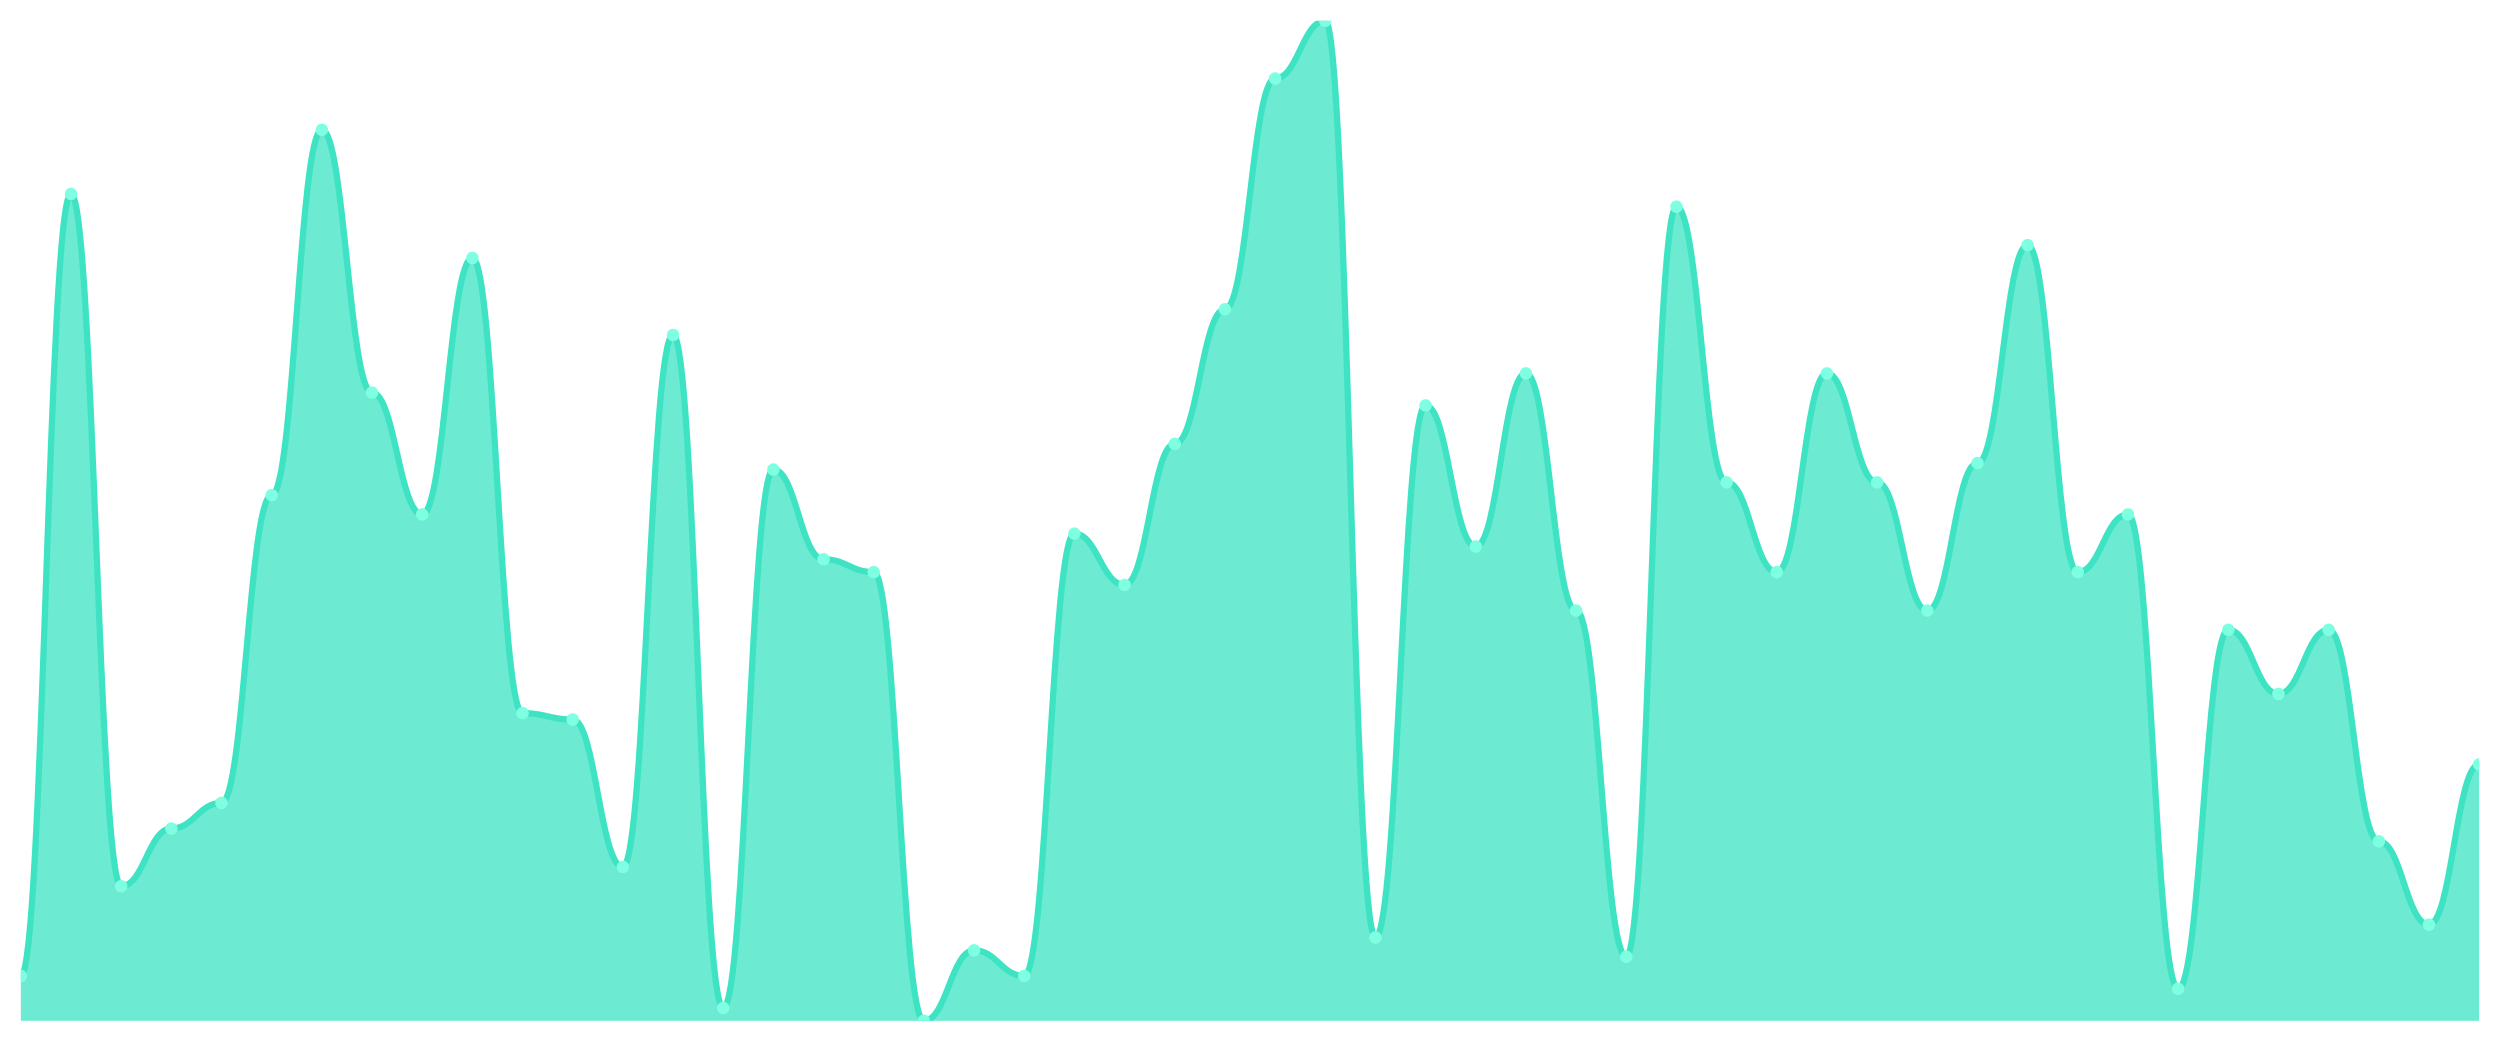
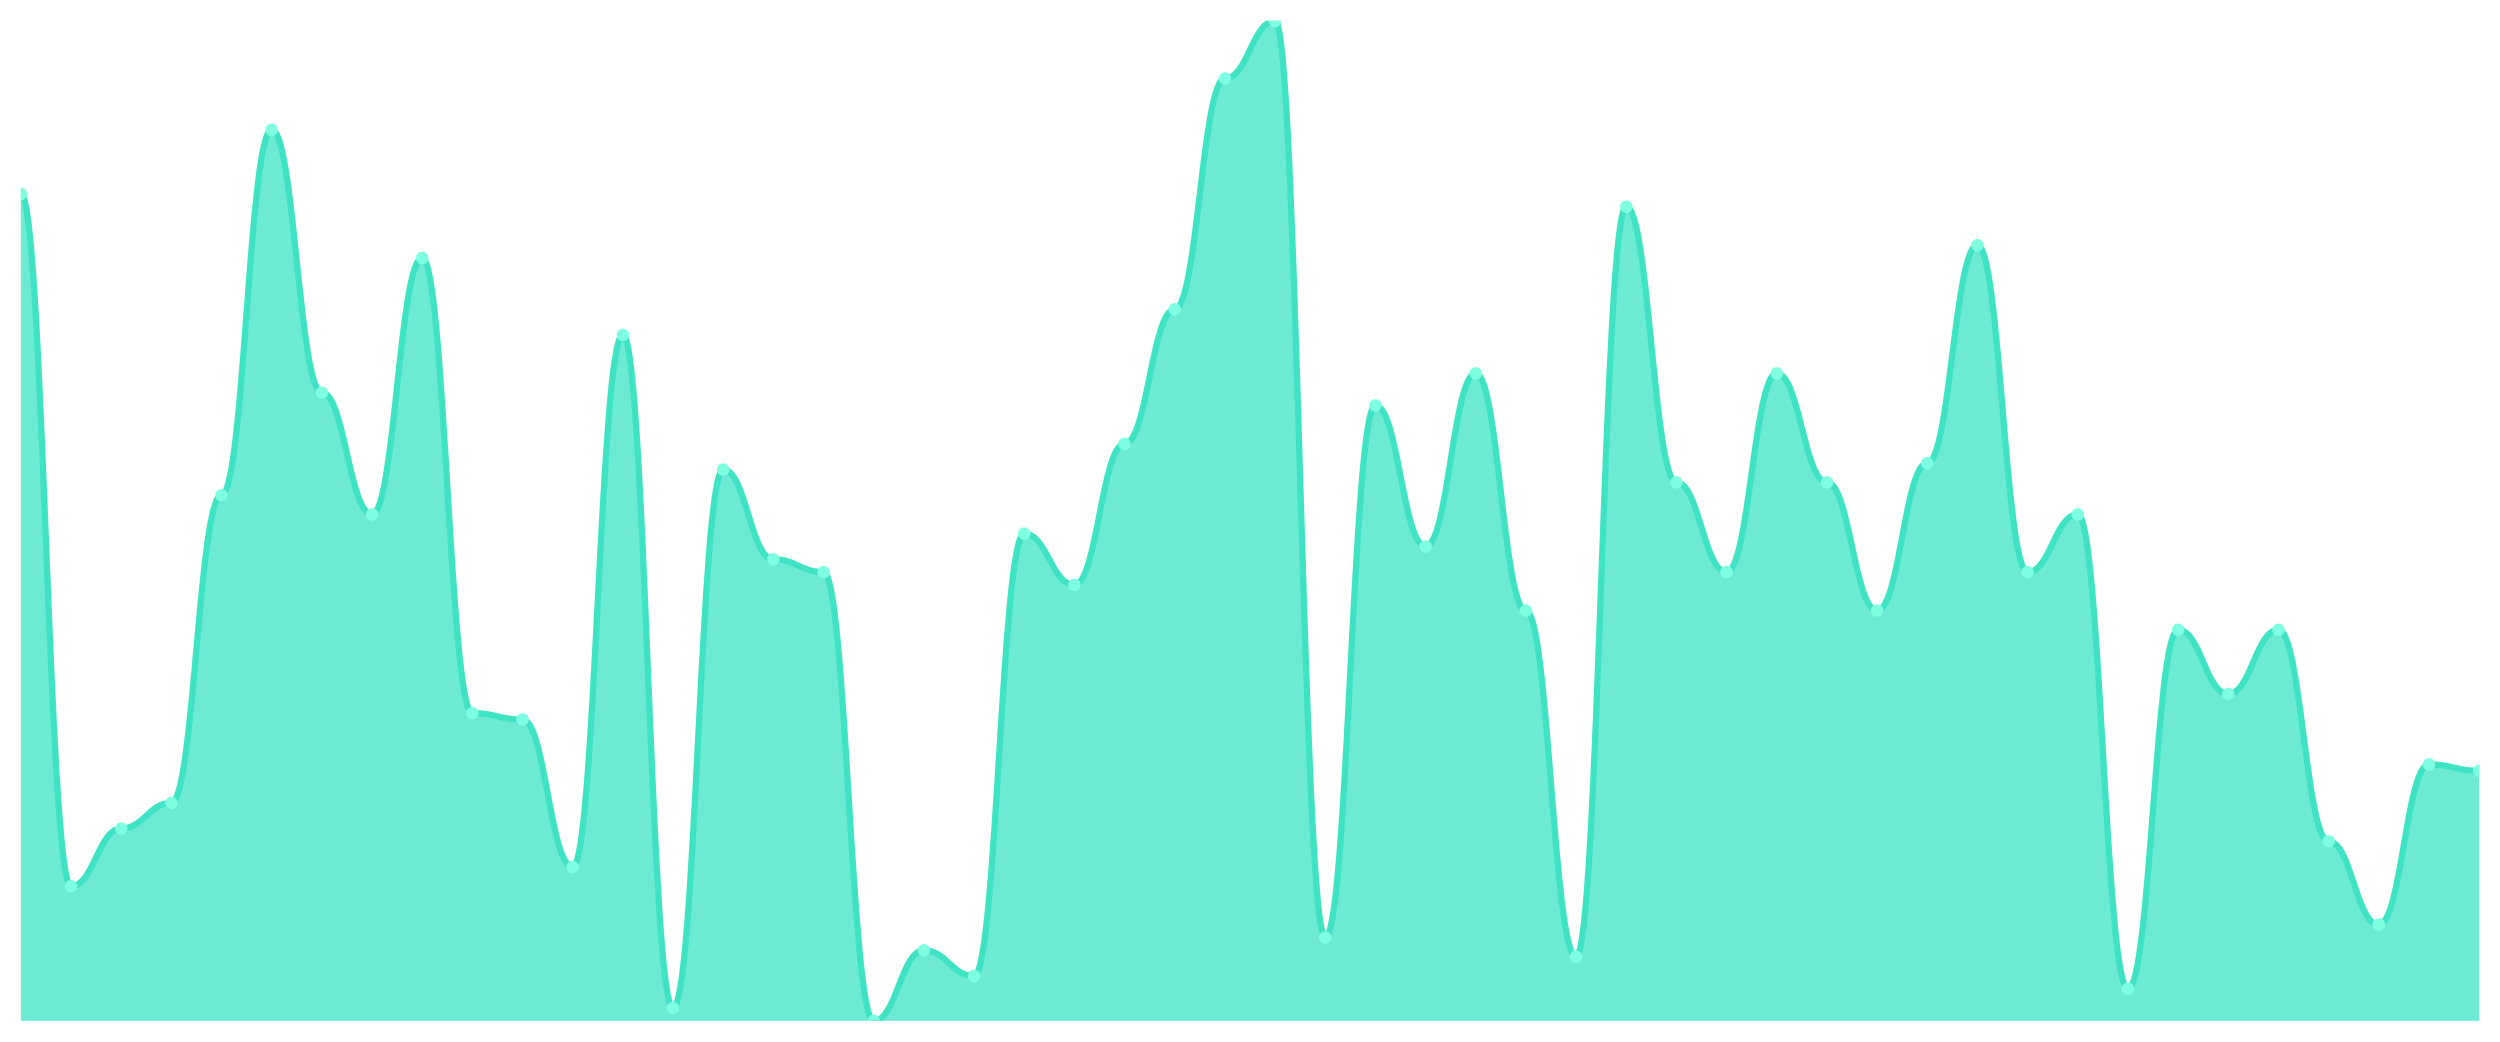
<svg xmlns="http://www.w3.org/2000/svg" viewBox="0 0 1200 500" width="1200" height="500">
  <defs>
    <clipPath id="c">
      <rect x="10" y="10" width="1180" height="480" />
    </clipPath>
  </defs>
  <rect width="1200" height="500" fill="none" />
  <g clip-path="url(#c)">
-     <path d="M 10,490 L 10,468.462 C 20.837,468.462 23.245,93.077 34.082,93.077 C 44.918,93.077 47.327,425.385 58.163,425.385 C 69,425.385 71.408,397.692 82.245,397.692 C 93.082,397.692 95.49,385.385 106.327,385.385 C 117.163,385.385 119.571,237.692 130.408,237.692 C 141.245,237.692 143.653,62.308 154.49,62.308 C 165.327,62.308 167.735,188.462 178.571,188.462 C 189.408,188.462 191.816,246.923 202.653,246.923 C 213.49,246.923 215.898,123.846 226.735,123.846 C 237.571,123.846 239.98,342.308 250.816,342.308 C 261.653,342.308 264.061,345.385 274.898,345.385 C 285.735,345.385 288.143,416.154 298.98,416.154 C 309.816,416.154 312.224,160.769 323.061,160.769 C 333.898,160.769 336.306,483.846 347.143,483.846 C 357.98,483.846 360.388,225.385 371.224,225.385 C 382.061,225.385 384.469,268.462 395.306,268.462 C 406.143,268.462 408.551,274.615 419.388,274.615 C 430.224,274.615 432.633,490 443.469,490 C 454.306,490 456.714,456.154 467.551,456.154 C 478.388,456.154 480.796,468.462 491.633,468.462 C 502.469,468.462 504.878,256.154 515.714,256.154 C 526.551,256.154 528.959,280.769 539.796,280.769 C 550.633,280.769 553.041,213.077 563.878,213.077 C 574.714,213.077 577.122,148.462 587.959,148.462 C 598.796,148.462 601.204,37.692 612.041,37.692 C 622.878,37.692 625.286,10 636.122,10 C 646.959,10 649.367,450 660.204,450 C 671.041,450 673.449,194.615 684.286,194.615 C 695.122,194.615 697.531,262.308 708.367,262.308 C 719.204,262.308 721.612,179.231 732.449,179.231 C 743.286,179.231 745.694,293.077 756.531,293.077 C 767.367,293.077 769.776,459.231 780.612,459.231 C 791.449,459.231 793.857,99.231 804.694,99.231 C 815.531,99.231 817.939,231.538 828.776,231.538 C 839.612,231.538 842.02,274.615 852.857,274.615 C 863.694,274.615 866.102,179.231 876.939,179.231 C 887.776,179.231 890.184,231.538 901.02,231.538 C 911.857,231.538 914.265,293.077 925.102,293.077 C 935.939,293.077 938.347,222.308 949.184,222.308 C 960.02,222.308 962.429,117.692 973.265,117.692 C 984.102,117.692 986.51,274.615 997.347,274.615 C 1008.184,274.615 1010.592,246.923 1021.429,246.923 C 1032.265,246.923 1034.673,474.615 1045.51,474.615 C 1056.347,474.615 1058.755,302.308 1069.592,302.308 C 1080.429,302.308 1082.837,333.077 1093.673,333.077 C 1104.51,333.077 1106.918,302.308 1117.755,302.308 C 1128.592,302.308 1131,403.846 1141.837,403.846 C 1152.673,403.846 1155.082,443.846 1165.918,443.846 C 1176.755,443.846 1179.163,366.923 1190,366.923 L 1190,490 Z" fill="rgba(61,227,195,0.75)" />
-     <path d="M 10,468.462 C 20.837,468.462 23.245,93.077 34.082,93.077 C 44.918,93.077 47.327,425.385 58.163,425.385 C 69,425.385 71.408,397.692 82.245,397.692 C 93.082,397.692 95.49,385.385 106.327,385.385 C 117.163,385.385 119.571,237.692 130.408,237.692 C 141.245,237.692 143.653,62.308 154.49,62.308 C 165.327,62.308 167.735,188.462 178.571,188.462 C 189.408,188.462 191.816,246.923 202.653,246.923 C 213.49,246.923 215.898,123.846 226.735,123.846 C 237.571,123.846 239.98,342.308 250.816,342.308 C 261.653,342.308 264.061,345.385 274.898,345.385 C 285.735,345.385 288.143,416.154 298.98,416.154 C 309.816,416.154 312.224,160.769 323.061,160.769 C 333.898,160.769 336.306,483.846 347.143,483.846 C 357.98,483.846 360.388,225.385 371.224,225.385 C 382.061,225.385 384.469,268.462 395.306,268.462 C 406.143,268.462 408.551,274.615 419.388,274.615 C 430.224,274.615 432.633,490 443.469,490 C 454.306,490 456.714,456.154 467.551,456.154 C 478.388,456.154 480.796,468.462 491.633,468.462 C 502.469,468.462 504.878,256.154 515.714,256.154 C 526.551,256.154 528.959,280.769 539.796,280.769 C 550.633,280.769 553.041,213.077 563.878,213.077 C 574.714,213.077 577.122,148.462 587.959,148.462 C 598.796,148.462 601.204,37.692 612.041,37.692 C 622.878,37.692 625.286,10 636.122,10 C 646.959,10 649.367,450 660.204,450 C 671.041,450 673.449,194.615 684.286,194.615 C 695.122,194.615 697.531,262.308 708.367,262.308 C 719.204,262.308 721.612,179.231 732.449,179.231 C 743.286,179.231 745.694,293.077 756.531,293.077 C 767.367,293.077 769.776,459.231 780.612,459.231 C 791.449,459.231 793.857,99.231 804.694,99.231 C 815.531,99.231 817.939,231.538 828.776,231.538 C 839.612,231.538 842.02,274.615 852.857,274.615 C 863.694,274.615 866.102,179.231 876.939,179.231 C 887.776,179.231 890.184,231.538 901.02,231.538 C 911.857,231.538 914.265,293.077 925.102,293.077 C 935.939,293.077 938.347,222.308 949.184,222.308 C 960.02,222.308 962.429,117.692 973.265,117.692 C 984.102,117.692 986.51,274.615 997.347,274.615 C 1008.184,274.615 1010.592,246.923 1021.429,246.923 C 1032.265,246.923 1034.673,474.615 1045.51,474.615 C 1056.347,474.615 1058.755,302.308 1069.592,302.308 C 1080.429,302.308 1082.837,333.077 1093.673,333.077 C 1104.51,333.077 1106.918,302.308 1117.755,302.308 C 1128.592,302.308 1131,403.846 1141.837,403.846 C 1152.673,403.846 1155.082,443.846 1165.918,443.846 C 1176.755,443.846 1179.163,366.923 1190,366.923" fill="none" stroke="#3de3c3" stroke-width="3" stroke-linecap="round" stroke-linejoin="round" />
-     <circle cx="10" cy="468.462" r="3" fill="#7fffe1" />
-     <circle cx="34.082" cy="93.077" r="3" fill="#7fffe1" />
-     <circle cx="58.163" cy="425.385" r="3" fill="#7fffe1" />
-     <circle cx="82.245" cy="397.692" r="3" fill="#7fffe1" />
-     <circle cx="106.327" cy="385.385" r="3" fill="#7fffe1" />
-     <circle cx="130.408" cy="237.692" r="3" fill="#7fffe1" />
-     <circle cx="154.49" cy="62.308" r="3" fill="#7fffe1" />
-     <circle cx="178.571" cy="188.462" r="3" fill="#7fffe1" />
-     <circle cx="202.653" cy="246.923" r="3" fill="#7fffe1" />
-     <circle cx="226.735" cy="123.846" r="3" fill="#7fffe1" />
-     <circle cx="250.816" cy="342.308" r="3" fill="#7fffe1" />
-     <circle cx="274.898" cy="345.385" r="3" fill="#7fffe1" />
-     <circle cx="298.98" cy="416.154" r="3" fill="#7fffe1" />
-     <circle cx="323.061" cy="160.769" r="3" fill="#7fffe1" />
-     <circle cx="347.143" cy="483.846" r="3" fill="#7fffe1" />
-     <circle cx="371.224" cy="225.385" r="3" fill="#7fffe1" />
-     <circle cx="395.306" cy="268.462" r="3" fill="#7fffe1" />
-     <circle cx="419.388" cy="274.615" r="3" fill="#7fffe1" />
-     <circle cx="443.469" cy="490" r="3" fill="#7fffe1" />
-     <circle cx="467.551" cy="456.154" r="3" fill="#7fffe1" />
-     <circle cx="491.633" cy="468.462" r="3" fill="#7fffe1" />
-     <circle cx="515.714" cy="256.154" r="3" fill="#7fffe1" />
-     <circle cx="539.796" cy="280.769" r="3" fill="#7fffe1" />
-     <circle cx="563.878" cy="213.077" r="3" fill="#7fffe1" />
-     <circle cx="587.959" cy="148.462" r="3" fill="#7fffe1" />
-     <circle cx="612.041" cy="37.692" r="3" fill="#7fffe1" />
-     <circle cx="636.122" cy="10" r="3" fill="#7fffe1" />
-     <circle cx="660.204" cy="450" r="3" fill="#7fffe1" />
-     <circle cx="684.286" cy="194.615" r="3" fill="#7fffe1" />
-     <circle cx="708.367" cy="262.308" r="3" fill="#7fffe1" />
-     <circle cx="732.449" cy="179.231" r="3" fill="#7fffe1" />
-     <circle cx="756.531" cy="293.077" r="3" fill="#7fffe1" />
-     <circle cx="780.612" cy="459.231" r="3" fill="#7fffe1" />
-     <circle cx="804.694" cy="99.231" r="3" fill="#7fffe1" />
-     <circle cx="828.776" cy="231.538" r="3" fill="#7fffe1" />
-     <circle cx="852.857" cy="274.615" r="3" fill="#7fffe1" />
-     <circle cx="876.939" cy="179.231" r="3" fill="#7fffe1" />
-     <circle cx="901.02" cy="231.538" r="3" fill="#7fffe1" />
-     <circle cx="925.102" cy="293.077" r="3" fill="#7fffe1" />
-     <circle cx="949.184" cy="222.308" r="3" fill="#7fffe1" />
-     <circle cx="973.265" cy="117.692" r="3" fill="#7fffe1" />
-     <circle cx="997.347" cy="274.615" r="3" fill="#7fffe1" />
-     <circle cx="1021.429" cy="246.923" r="3" fill="#7fffe1" />
-     <circle cx="1045.51" cy="474.615" r="3" fill="#7fffe1" />
-     <circle cx="1069.592" cy="302.308" r="3" fill="#7fffe1" />
-     <circle cx="1093.673" cy="333.077" r="3" fill="#7fffe1" />
-     <circle cx="1117.755" cy="302.308" r="3" fill="#7fffe1" />
-     <circle cx="1141.837" cy="403.846" r="3" fill="#7fffe1" />
-     <circle cx="1165.918" cy="443.846" r="3" fill="#7fffe1" />
-     <circle cx="1190" cy="366.923" r="3" fill="#7fffe1" />
+     <path d="M 10,490 L 10,93.077 C 20.837,93.077 23.245,425.385 34.082,425.385 C 44.918,425.385 47.327,397.692 58.163,397.692 C 69,397.692 71.408,385.385 82.245,385.385 C 93.082,385.385 95.49,237.692 106.327,237.692 C 117.163,237.692 119.571,62.308 130.408,62.308 C 141.245,62.308 143.653,188.462 154.49,188.462 C 165.327,188.462 167.735,246.923 178.571,246.923 C 189.408,246.923 191.816,123.846 202.653,123.846 C 213.49,123.846 215.898,342.308 226.735,342.308 C 237.571,342.308 239.98,345.385 250.816,345.385 C 261.653,345.385 264.061,416.154 274.898,416.154 C 285.735,416.154 288.143,160.769 298.98,160.769 C 309.816,160.769 312.224,483.846 323.061,483.846 C 333.898,483.846 336.306,225.385 347.143,225.385 C 357.98,225.385 360.388,268.462 371.224,268.462 C 382.061,268.462 384.469,274.615 395.306,274.615 C 406.143,274.615 408.551,490 419.388,490 C 430.224,490 432.633,456.154 443.469,456.154 C 454.306,456.154 456.714,468.462 467.551,468.462 C 478.388,468.462 480.796,256.154 491.633,256.154 C 502.469,256.154 504.878,280.769 515.714,280.769 C 526.551,280.769 528.959,213.077 539.796,213.077 C 550.633,213.077 553.041,148.462 563.878,148.462 C 574.714,148.462 577.122,37.692 587.959,37.692 C 598.796,37.692 601.204,10 612.041,10 C 622.878,10 625.286,450 636.122,450 C 646.959,450 649.367,194.615 660.204,194.615 C 671.041,194.615 673.449,262.308 684.286,262.308 C 695.122,262.308 697.531,179.231 708.367,179.231 C 719.204,179.231 721.612,293.077 732.449,293.077 C 743.286,293.077 745.694,459.231 756.531,459.231 C 767.367,459.231 769.776,99.231 780.612,99.231 C 791.449,99.231 793.857,231.538 804.694,231.538 C 815.531,231.538 817.939,274.615 828.776,274.615 C 839.612,274.615 842.02,179.231 852.857,179.231 C 863.694,179.231 866.102,231.538 876.939,231.538 C 887.776,231.538 890.184,293.077 901.02,293.077 C 911.857,293.077 914.265,222.308 925.102,222.308 C 935.939,222.308 938.347,117.692 949.184,117.692 C 960.02,117.692 962.429,274.615 973.265,274.615 C 984.102,274.615 986.51,246.923 997.347,246.923 C 1008.184,246.923 1010.592,474.615 1021.429,474.615 C 1032.265,474.615 1034.673,302.308 1045.51,302.308 C 1056.347,302.308 1058.755,333.077 1069.592,333.077 C 1080.429,333.077 1082.837,302.308 1093.673,302.308 C 1104.51,302.308 1106.918,403.846 1117.755,403.846 C 1128.592,403.846 1131,443.846 1141.837,443.846 C 1152.673,443.846 1155.082,366.923 1165.918,366.923 C 1176.755,366.923 1179.163,370 1190,370 L 1190,490 Z" fill="rgba(61,227,195,0.75)" />
+     <path d="M 10,93.077 C 20.837,93.077 23.245,425.385 34.082,425.385 C 44.918,425.385 47.327,397.692 58.163,397.692 C 69,397.692 71.408,385.385 82.245,385.385 C 93.082,385.385 95.49,237.692 106.327,237.692 C 117.163,237.692 119.571,62.308 130.408,62.308 C 141.245,62.308 143.653,188.462 154.49,188.462 C 165.327,188.462 167.735,246.923 178.571,246.923 C 189.408,246.923 191.816,123.846 202.653,123.846 C 213.49,123.846 215.898,342.308 226.735,342.308 C 237.571,342.308 239.98,345.385 250.816,345.385 C 261.653,345.385 264.061,416.154 274.898,416.154 C 285.735,416.154 288.143,160.769 298.98,160.769 C 309.816,160.769 312.224,483.846 323.061,483.846 C 333.898,483.846 336.306,225.385 347.143,225.385 C 357.98,225.385 360.388,268.462 371.224,268.462 C 382.061,268.462 384.469,274.615 395.306,274.615 C 406.143,274.615 408.551,490 419.388,490 C 430.224,490 432.633,456.154 443.469,456.154 C 454.306,456.154 456.714,468.462 467.551,468.462 C 478.388,468.462 480.796,256.154 491.633,256.154 C 502.469,256.154 504.878,280.769 515.714,280.769 C 526.551,280.769 528.959,213.077 539.796,213.077 C 550.633,213.077 553.041,148.462 563.878,148.462 C 574.714,148.462 577.122,37.692 587.959,37.692 C 598.796,37.692 601.204,10 612.041,10 C 622.878,10 625.286,450 636.122,450 C 646.959,450 649.367,194.615 660.204,194.615 C 671.041,194.615 673.449,262.308 684.286,262.308 C 695.122,262.308 697.531,179.231 708.367,179.231 C 719.204,179.231 721.612,293.077 732.449,293.077 C 743.286,293.077 745.694,459.231 756.531,459.231 C 767.367,459.231 769.776,99.231 780.612,99.231 C 791.449,99.231 793.857,231.538 804.694,231.538 C 815.531,231.538 817.939,274.615 828.776,274.615 C 839.612,274.615 842.02,179.231 852.857,179.231 C 863.694,179.231 866.102,231.538 876.939,231.538 C 887.776,231.538 890.184,293.077 901.02,293.077 C 911.857,293.077 914.265,222.308 925.102,222.308 C 935.939,222.308 938.347,117.692 949.184,117.692 C 960.02,117.692 962.429,274.615 973.265,274.615 C 984.102,274.615 986.51,246.923 997.347,246.923 C 1008.184,246.923 1010.592,474.615 1021.429,474.615 C 1032.265,474.615 1034.673,302.308 1045.51,302.308 C 1056.347,302.308 1058.755,333.077 1069.592,333.077 C 1080.429,333.077 1082.837,302.308 1093.673,302.308 C 1104.51,302.308 1106.918,403.846 1117.755,403.846 C 1128.592,403.846 1131,443.846 1141.837,443.846 C 1152.673,443.846 1155.082,366.923 1165.918,366.923 C 1176.755,366.923 1179.163,370 1190,370" fill="none" stroke="#3de3c3" stroke-width="3" stroke-linecap="round" stroke-linejoin="round" />
+     <circle cx="10" cy="93.077" r="3" fill="#7fffe1" />
+     <circle cx="34.082" cy="425.385" r="3" fill="#7fffe1" />
+     <circle cx="58.163" cy="397.692" r="3" fill="#7fffe1" />
+     <circle cx="82.245" cy="385.385" r="3" fill="#7fffe1" />
+     <circle cx="106.327" cy="237.692" r="3" fill="#7fffe1" />
+     <circle cx="130.408" cy="62.308" r="3" fill="#7fffe1" />
+     <circle cx="154.49" cy="188.462" r="3" fill="#7fffe1" />
+     <circle cx="178.571" cy="246.923" r="3" fill="#7fffe1" />
+     <circle cx="202.653" cy="123.846" r="3" fill="#7fffe1" />
+     <circle cx="226.735" cy="342.308" r="3" fill="#7fffe1" />
+     <circle cx="250.816" cy="345.385" r="3" fill="#7fffe1" />
+     <circle cx="274.898" cy="416.154" r="3" fill="#7fffe1" />
+     <circle cx="298.98" cy="160.769" r="3" fill="#7fffe1" />
+     <circle cx="323.061" cy="483.846" r="3" fill="#7fffe1" />
+     <circle cx="347.143" cy="225.385" r="3" fill="#7fffe1" />
+     <circle cx="371.224" cy="268.462" r="3" fill="#7fffe1" />
+     <circle cx="395.306" cy="274.615" r="3" fill="#7fffe1" />
+     <circle cx="419.388" cy="490" r="3" fill="#7fffe1" />
+     <circle cx="443.469" cy="456.154" r="3" fill="#7fffe1" />
+     <circle cx="467.551" cy="468.462" r="3" fill="#7fffe1" />
+     <circle cx="491.633" cy="256.154" r="3" fill="#7fffe1" />
+     <circle cx="515.714" cy="280.769" r="3" fill="#7fffe1" />
+     <circle cx="539.796" cy="213.077" r="3" fill="#7fffe1" />
+     <circle cx="563.878" cy="148.462" r="3" fill="#7fffe1" />
+     <circle cx="587.959" cy="37.692" r="3" fill="#7fffe1" />
+     <circle cx="612.041" cy="10" r="3" fill="#7fffe1" />
+     <circle cx="636.122" cy="450" r="3" fill="#7fffe1" />
+     <circle cx="660.204" cy="194.615" r="3" fill="#7fffe1" />
+     <circle cx="684.286" cy="262.308" r="3" fill="#7fffe1" />
+     <circle cx="708.367" cy="179.231" r="3" fill="#7fffe1" />
+     <circle cx="732.449" cy="293.077" r="3" fill="#7fffe1" />
+     <circle cx="756.531" cy="459.231" r="3" fill="#7fffe1" />
+     <circle cx="780.612" cy="99.231" r="3" fill="#7fffe1" />
+     <circle cx="804.694" cy="231.538" r="3" fill="#7fffe1" />
+     <circle cx="828.776" cy="274.615" r="3" fill="#7fffe1" />
+     <circle cx="852.857" cy="179.231" r="3" fill="#7fffe1" />
+     <circle cx="876.939" cy="231.538" r="3" fill="#7fffe1" />
+     <circle cx="901.02" cy="293.077" r="3" fill="#7fffe1" />
+     <circle cx="925.102" cy="222.308" r="3" fill="#7fffe1" />
+     <circle cx="949.184" cy="117.692" r="3" fill="#7fffe1" />
+     <circle cx="973.265" cy="274.615" r="3" fill="#7fffe1" />
+     <circle cx="997.347" cy="246.923" r="3" fill="#7fffe1" />
+     <circle cx="1021.429" cy="474.615" r="3" fill="#7fffe1" />
+     <circle cx="1045.51" cy="302.308" r="3" fill="#7fffe1" />
+     <circle cx="1069.592" cy="333.077" r="3" fill="#7fffe1" />
+     <circle cx="1093.673" cy="302.308" r="3" fill="#7fffe1" />
+     <circle cx="1117.755" cy="403.846" r="3" fill="#7fffe1" />
+     <circle cx="1141.837" cy="443.846" r="3" fill="#7fffe1" />
+     <circle cx="1165.918" cy="366.923" r="3" fill="#7fffe1" />
+     <circle cx="1190" cy="370" r="3" fill="#7fffe1" />
  </g>
</svg>
